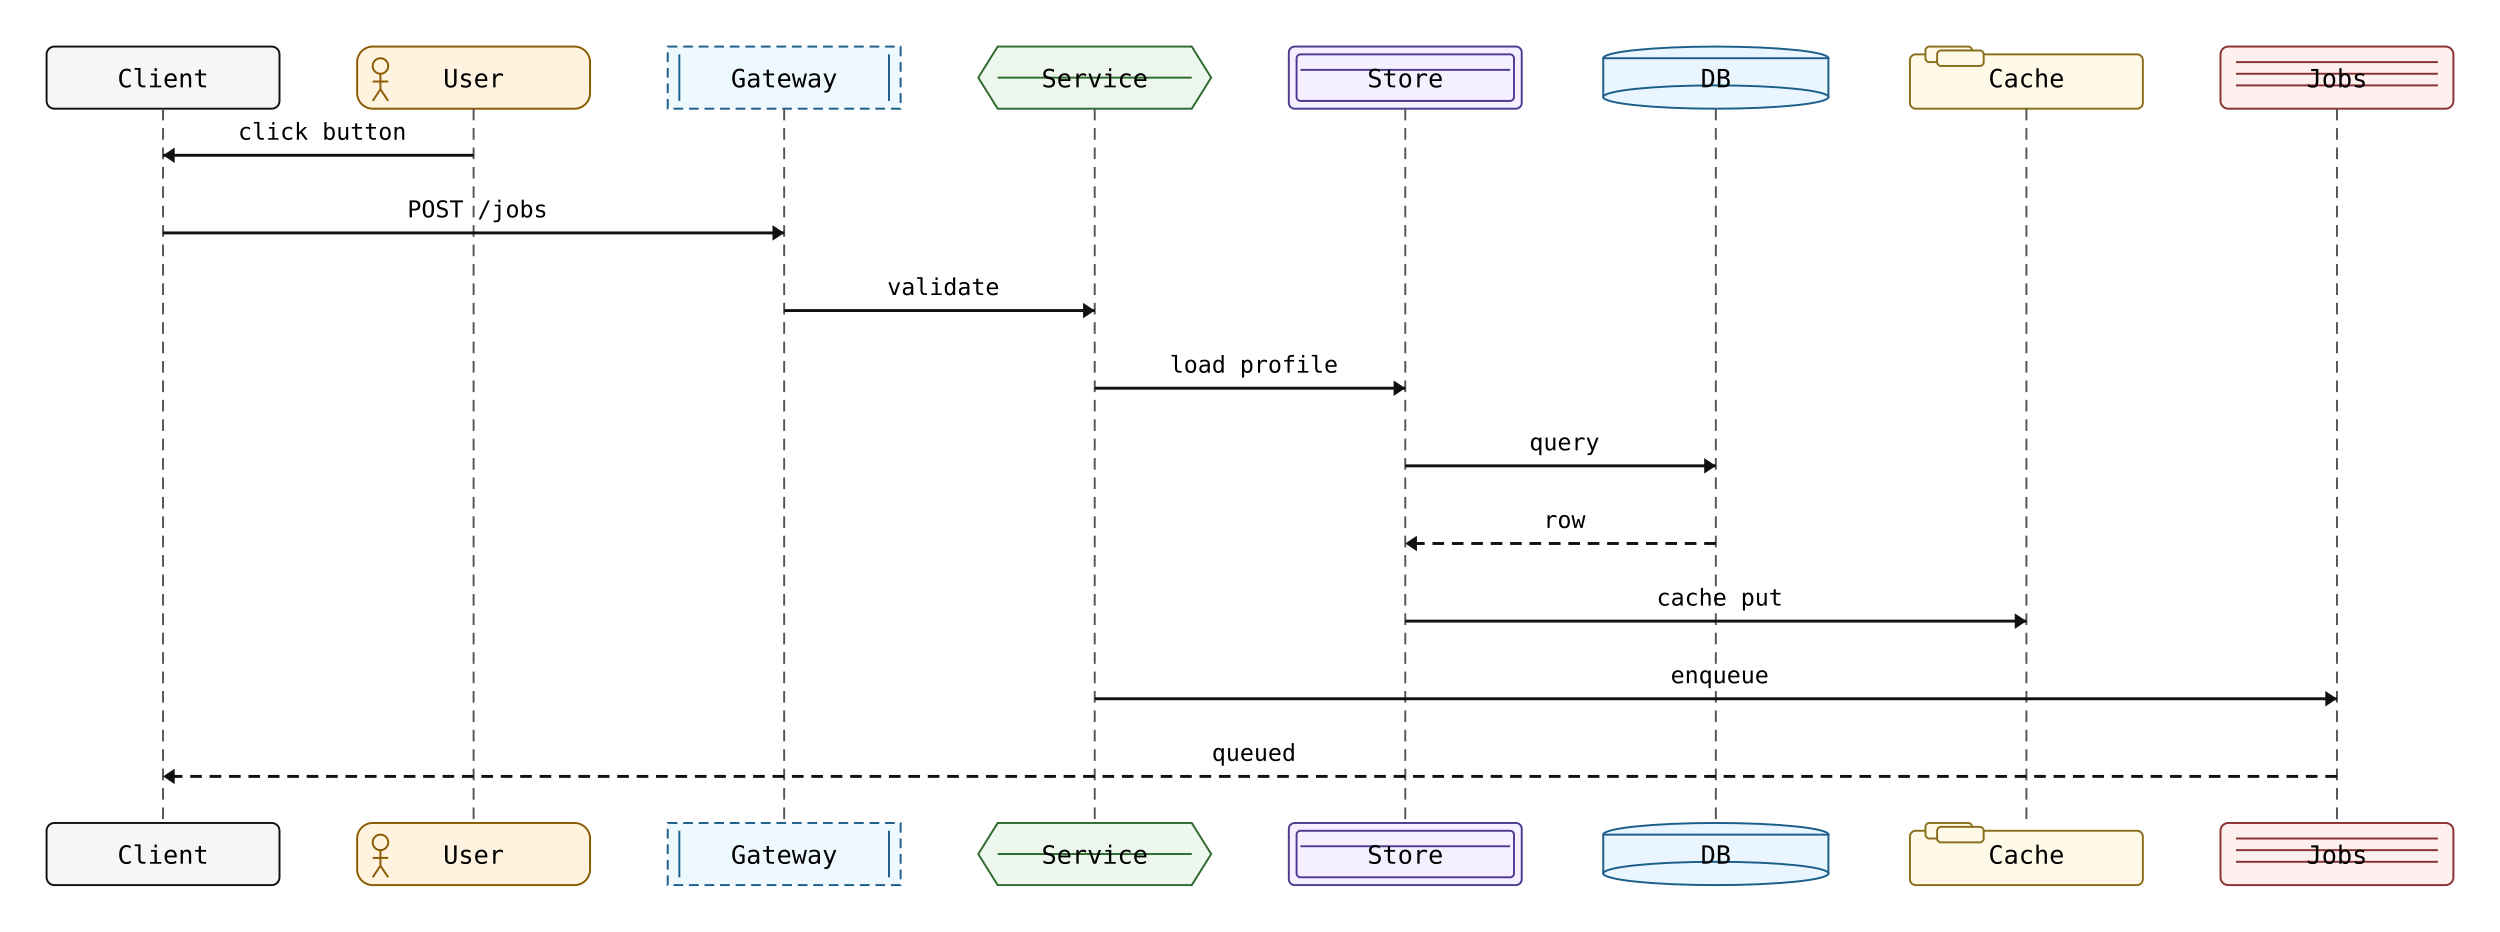
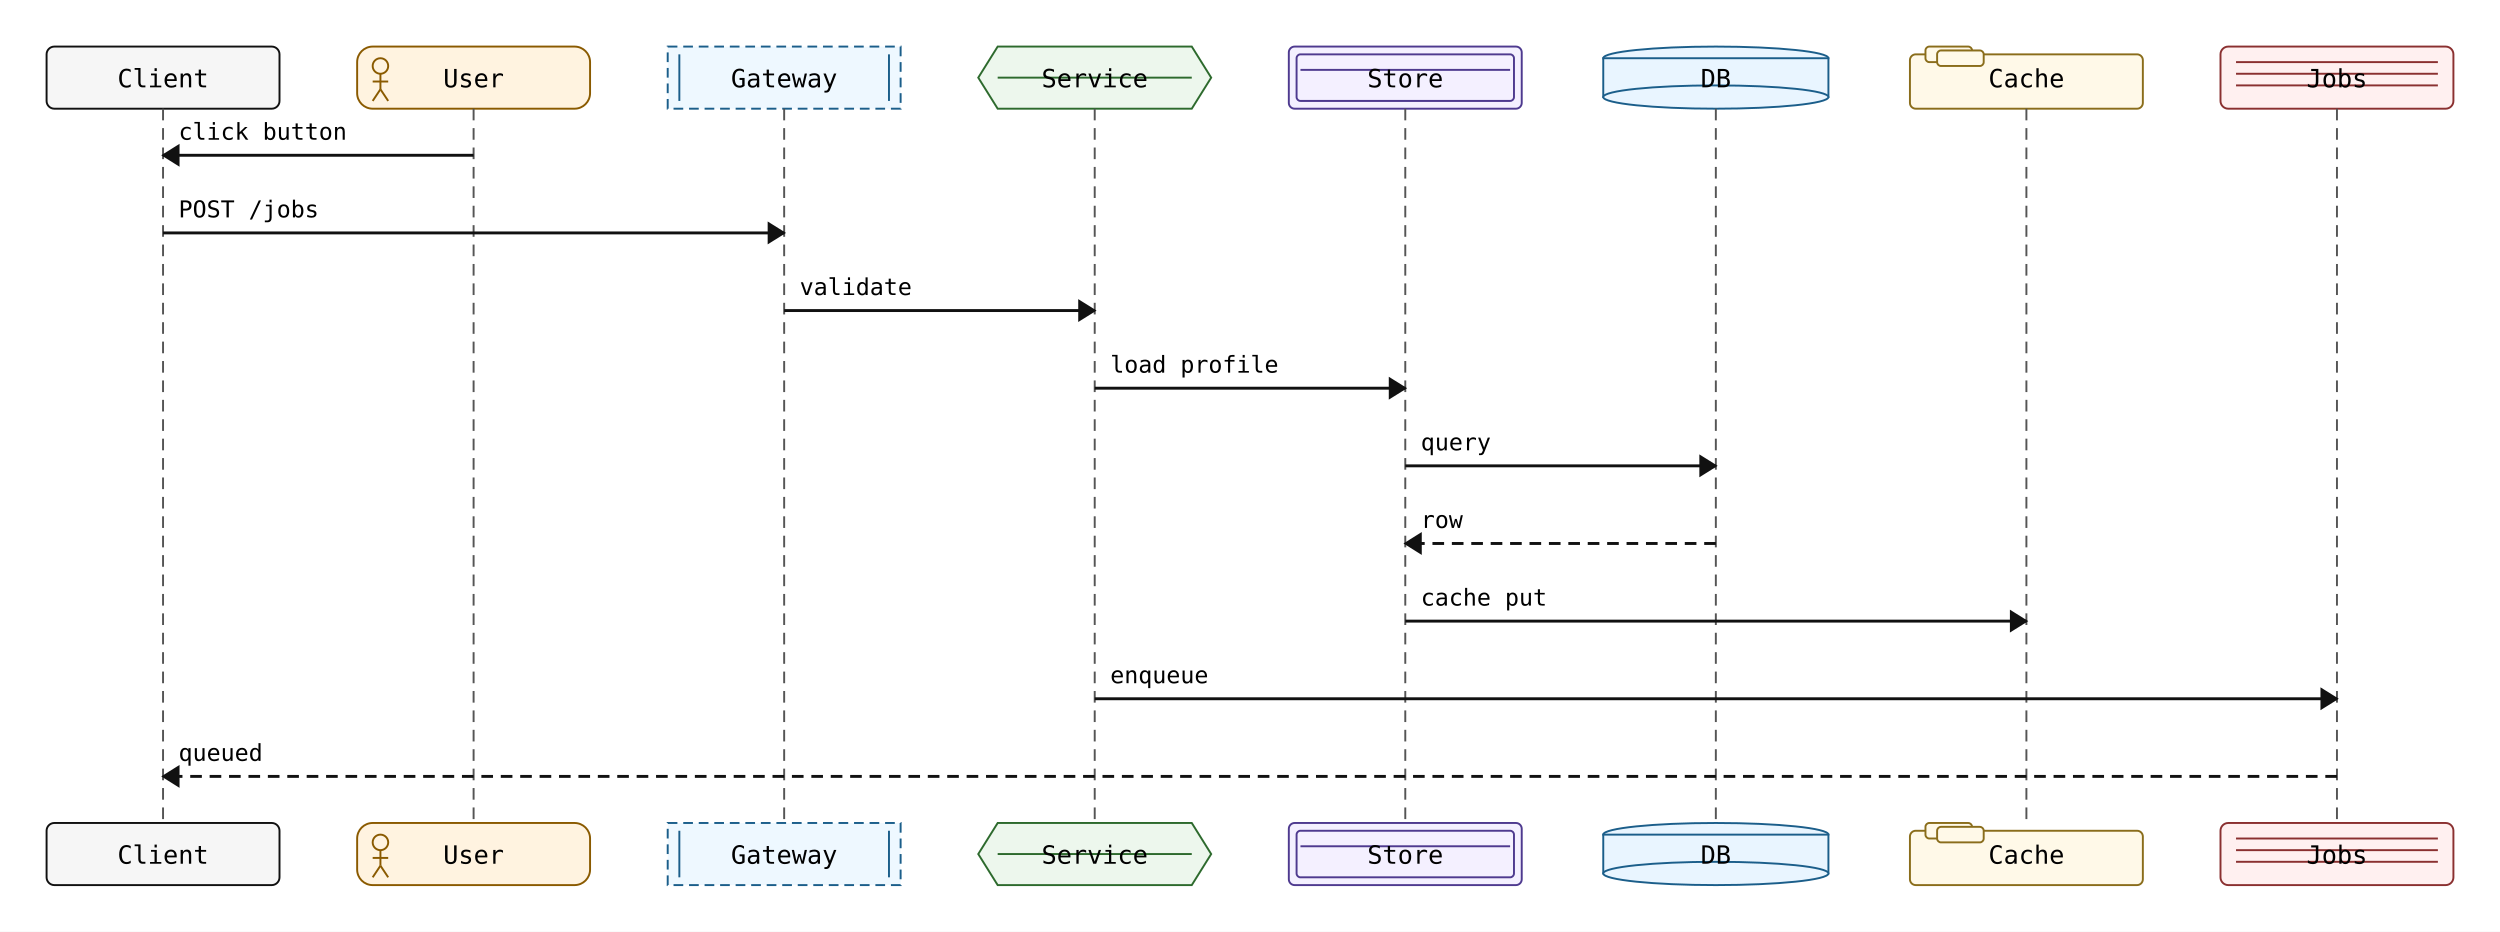
<svg xmlns="http://www.w3.org/2000/svg" width="1288" height="480" viewBox="0 0 1288 480">
  <rect width="100%" height="100%" fill="white" />
  <rect x="24" y="24" width="120" height="32" rx="4" ry="4" fill="#f6f6f6" stroke="#111" stroke-width="1" />
  <text x="84" y="45" text-anchor="middle" font-family="monospace" font-size="13">Client</text>
  <rect x="184" y="24" width="120" height="32" rx="8" ry="8" fill="#fff3e0" stroke="#8a5a00" stroke-width="1" />
  <circle cx="196" cy="34" r="4" fill="none" stroke="#8a5a00" stroke-width="1" />
  <line x1="196" y1="38" x2="196" y2="46" stroke="#8a5a00" stroke-width="1" />
  <line x1="192" y1="42" x2="200" y2="42" stroke="#8a5a00" stroke-width="1" />
  <line x1="196" y1="46" x2="192" y2="52" stroke="#8a5a00" stroke-width="1" />
  <line x1="196" y1="46" x2="200" y2="52" stroke="#8a5a00" stroke-width="1" />
  <text x="244" y="45" text-anchor="middle" font-family="monospace" font-size="13">User</text>
  <rect x="344" y="24" width="120" height="32" fill="#eef8ff" stroke="#1b5e8a" stroke-width="1" stroke-dasharray="5 3" />
  <line x1="350" y1="28" x2="350" y2="52" stroke="#1b5e8a" stroke-width="1" />
  <line x1="458" y1="28" x2="458" y2="52" stroke="#1b5e8a" stroke-width="1" />
  <text x="404" y="45" text-anchor="middle" font-family="monospace" font-size="13">Gateway</text>
  <polygon points="514,24 614,24 624,40 614,56 514,56 504,40" fill="#edf7ed" stroke="#2d6a2d" stroke-width="1" />
  <line x1="514" y1="40" x2="614" y2="40" stroke="#2d6a2d" stroke-width="1" />
  <text x="564" y="45" text-anchor="middle" font-family="monospace" font-size="13">Service</text>
  <rect x="664" y="24" width="120" height="32" rx="3" ry="3" fill="#f4f0ff" stroke="#4e3a8f" stroke-width="1" />
  <rect x="668" y="28" width="112" height="24" rx="2" ry="2" fill="none" stroke="#4e3a8f" stroke-width="1" />
  <line x1="670" y1="36" x2="778" y2="36" stroke="#4e3a8f" stroke-width="1" />
  <text x="724" y="45" text-anchor="middle" font-family="monospace" font-size="13">Store</text>
  <ellipse cx="884" cy="30" rx="58" ry="6" fill="#e9f5ff" stroke="#1b5e8a" stroke-width="1" />
  <rect x="826" y="30" width="116" height="20" fill="#e9f5ff" stroke="#1b5e8a" stroke-width="1" />
  <ellipse cx="884" cy="50" rx="58" ry="6" fill="#e9f5ff" stroke="#1b5e8a" stroke-width="1" />
  <text x="884" y="45" text-anchor="middle" font-family="monospace" font-size="13">DB</text>
  <rect x="984" y="28" width="120" height="28" rx="3" ry="3" fill="#fff9e8" stroke="#8a6d1b" stroke-width="1" />
  <rect x="992" y="24" width="24" height="8" rx="2" ry="2" fill="#fff9e8" stroke="#8a6d1b" stroke-width="1" />
  <rect x="998" y="26" width="24" height="8" rx="2" ry="2" fill="#fff9e8" stroke="#8a6d1b" stroke-width="1" />
  <text x="1044" y="45" text-anchor="middle" font-family="monospace" font-size="13">Cache</text>
  <rect x="1144" y="24" width="120" height="32" rx="4" ry="4" fill="#fff0f0" stroke="#8a3030" stroke-width="1" />
  <line x1="1152" y1="32" x2="1256" y2="32" stroke="#8a3030" stroke-width="1" />
  <line x1="1152" y1="38" x2="1256" y2="38" stroke="#8a3030" stroke-width="1" />
  <line x1="1152" y1="44" x2="1256" y2="44" stroke="#8a3030" stroke-width="1" />
  <text x="1204" y="45" text-anchor="middle" font-family="monospace" font-size="13">Jobs</text>
  <line x1="84" y1="56" x2="84" y2="424" stroke="#555" stroke-width="1" stroke-dasharray="6 4" />
  <line x1="244" y1="56" x2="244" y2="424" stroke="#555" stroke-width="1" stroke-dasharray="6 4" />
  <line x1="404" y1="56" x2="404" y2="424" stroke="#555" stroke-width="1" stroke-dasharray="6 4" />
  <line x1="564" y1="56" x2="564" y2="424" stroke="#555" stroke-width="1" stroke-dasharray="6 4" />
  <line x1="724" y1="56" x2="724" y2="424" stroke="#555" stroke-width="1" stroke-dasharray="6 4" />
  <line x1="884" y1="56" x2="884" y2="424" stroke="#555" stroke-width="1" stroke-dasharray="6 4" />
  <line x1="1044" y1="56" x2="1044" y2="424" stroke="#555" stroke-width="1" stroke-dasharray="6 4" />
  <line x1="1204" y1="56" x2="1204" y2="424" stroke="#555" stroke-width="1" stroke-dasharray="6 4" />
  <line x1="244" y1="80" x2="84" y2="80" stroke="#111" stroke-width="1.5" />
-   <polygon points="84,80 90,76 90,84" fill="#111" />
-   <text x="166" y="72" text-anchor="middle" font-family="monospace" font-size="12">click button</text>
+   <polygon points="84,80 92,75 92,85" fill="#111" stroke="#111" stroke-width="1" />
+   <text x="92" y="72" text-anchor="start" font-family="monospace" font-size="12">click button</text>
  <line x1="84" y1="120" x2="404" y2="120" stroke="#111" stroke-width="1.5" />
-   <polygon points="404,120 398,116 398,124" fill="#111" />
-   <text x="246" y="112" text-anchor="middle" font-family="monospace" font-size="12">POST /jobs</text>
+   <polygon points="404,120 396,115 396,125" fill="#111" stroke="#111" stroke-width="1" />
+   <text x="92" y="112" text-anchor="start" font-family="monospace" font-size="12">POST /jobs</text>
  <line x1="404" y1="160" x2="564" y2="160" stroke="#111" stroke-width="1.5" />
-   <polygon points="564,160 558,156 558,164" fill="#111" />
-   <text x="486" y="152" text-anchor="middle" font-family="monospace" font-size="12">validate</text>
+   <polygon points="564,160 556,155 556,165" fill="#111" stroke="#111" stroke-width="1" />
+   <text x="412" y="152" text-anchor="start" font-family="monospace" font-size="12">validate</text>
  <line x1="564" y1="200" x2="724" y2="200" stroke="#111" stroke-width="1.5" />
-   <polygon points="724,200 718,196 718,204" fill="#111" />
-   <text x="646" y="192" text-anchor="middle" font-family="monospace" font-size="12">load profile</text>
+   <polygon points="724,200 716,195 716,205" fill="#111" stroke="#111" stroke-width="1" />
+   <text x="572" y="192" text-anchor="start" font-family="monospace" font-size="12">load profile</text>
  <line x1="724" y1="240" x2="884" y2="240" stroke="#111" stroke-width="1.5" />
-   <polygon points="884,240 878,236 878,244" fill="#111" />
-   <text x="806" y="232" text-anchor="middle" font-family="monospace" font-size="12">query</text>
+   <polygon points="884,240 876,235 876,245" fill="#111" stroke="#111" stroke-width="1" />
+   <text x="732" y="232" text-anchor="start" font-family="monospace" font-size="12">query</text>
  <line x1="884" y1="280" x2="724" y2="280" stroke="#111" stroke-width="1.5" stroke-dasharray="6 4" />
-   <polygon points="724,280 730,276 730,284" fill="#111" />
-   <text x="806" y="272" text-anchor="middle" font-family="monospace" font-size="12">row</text>
+   <polygon points="724,280 732,275 732,285" fill="#111" stroke="#111" stroke-width="1" />
+   <text x="732" y="272" text-anchor="start" font-family="monospace" font-size="12">row</text>
  <line x1="724" y1="320" x2="1044" y2="320" stroke="#111" stroke-width="1.5" />
-   <polygon points="1044,320 1038,316 1038,324" fill="#111" />
-   <text x="886" y="312" text-anchor="middle" font-family="monospace" font-size="12">cache put</text>
+   <polygon points="1044,320 1036,315 1036,325" fill="#111" stroke="#111" stroke-width="1" />
+   <text x="732" y="312" text-anchor="start" font-family="monospace" font-size="12">cache put</text>
  <line x1="564" y1="360" x2="1204" y2="360" stroke="#111" stroke-width="1.5" />
-   <polygon points="1204,360 1198,356 1198,364" fill="#111" />
-   <text x="886" y="352" text-anchor="middle" font-family="monospace" font-size="12">enqueue</text>
+   <polygon points="1204,360 1196,355 1196,365" fill="#111" stroke="#111" stroke-width="1" />
+   <text x="572" y="352" text-anchor="start" font-family="monospace" font-size="12">enqueue</text>
  <line x1="1204" y1="400" x2="84" y2="400" stroke="#111" stroke-width="1.5" stroke-dasharray="6 4" />
-   <polygon points="84,400 90,396 90,404" fill="#111" />
-   <text x="646" y="392" text-anchor="middle" font-family="monospace" font-size="12">queued</text>
+   <polygon points="84,400 92,395 92,405" fill="#111" stroke="#111" stroke-width="1" />
+   <text x="92" y="392" text-anchor="start" font-family="monospace" font-size="12">queued</text>
  <rect x="24" y="424" width="120" height="32" rx="4" ry="4" fill="#f6f6f6" stroke="#111" stroke-width="1" />
  <text x="84" y="445" text-anchor="middle" font-family="monospace" font-size="13">Client</text>
  <rect x="184" y="424" width="120" height="32" rx="8" ry="8" fill="#fff3e0" stroke="#8a5a00" stroke-width="1" />
  <circle cx="196" cy="434" r="4" fill="none" stroke="#8a5a00" stroke-width="1" />
  <line x1="196" y1="438" x2="196" y2="446" stroke="#8a5a00" stroke-width="1" />
  <line x1="192" y1="442" x2="200" y2="442" stroke="#8a5a00" stroke-width="1" />
  <line x1="196" y1="446" x2="192" y2="452" stroke="#8a5a00" stroke-width="1" />
  <line x1="196" y1="446" x2="200" y2="452" stroke="#8a5a00" stroke-width="1" />
  <text x="244" y="445" text-anchor="middle" font-family="monospace" font-size="13">User</text>
  <rect x="344" y="424" width="120" height="32" fill="#eef8ff" stroke="#1b5e8a" stroke-width="1" stroke-dasharray="5 3" />
  <line x1="350" y1="428" x2="350" y2="452" stroke="#1b5e8a" stroke-width="1" />
  <line x1="458" y1="428" x2="458" y2="452" stroke="#1b5e8a" stroke-width="1" />
  <text x="404" y="445" text-anchor="middle" font-family="monospace" font-size="13">Gateway</text>
  <polygon points="514,424 614,424 624,440 614,456 514,456 504,440" fill="#edf7ed" stroke="#2d6a2d" stroke-width="1" />
  <line x1="514" y1="440" x2="614" y2="440" stroke="#2d6a2d" stroke-width="1" />
  <text x="564" y="445" text-anchor="middle" font-family="monospace" font-size="13">Service</text>
  <rect x="664" y="424" width="120" height="32" rx="3" ry="3" fill="#f4f0ff" stroke="#4e3a8f" stroke-width="1" />
  <rect x="668" y="428" width="112" height="24" rx="2" ry="2" fill="none" stroke="#4e3a8f" stroke-width="1" />
  <line x1="670" y1="436" x2="778" y2="436" stroke="#4e3a8f" stroke-width="1" />
  <text x="724" y="445" text-anchor="middle" font-family="monospace" font-size="13">Store</text>
  <ellipse cx="884" cy="430" rx="58" ry="6" fill="#e9f5ff" stroke="#1b5e8a" stroke-width="1" />
  <rect x="826" y="430" width="116" height="20" fill="#e9f5ff" stroke="#1b5e8a" stroke-width="1" />
  <ellipse cx="884" cy="450" rx="58" ry="6" fill="#e9f5ff" stroke="#1b5e8a" stroke-width="1" />
  <text x="884" y="445" text-anchor="middle" font-family="monospace" font-size="13">DB</text>
  <rect x="984" y="428" width="120" height="28" rx="3" ry="3" fill="#fff9e8" stroke="#8a6d1b" stroke-width="1" />
  <rect x="992" y="424" width="24" height="8" rx="2" ry="2" fill="#fff9e8" stroke="#8a6d1b" stroke-width="1" />
  <rect x="998" y="426" width="24" height="8" rx="2" ry="2" fill="#fff9e8" stroke="#8a6d1b" stroke-width="1" />
  <text x="1044" y="445" text-anchor="middle" font-family="monospace" font-size="13">Cache</text>
  <rect x="1144" y="424" width="120" height="32" rx="4" ry="4" fill="#fff0f0" stroke="#8a3030" stroke-width="1" />
  <line x1="1152" y1="432" x2="1256" y2="432" stroke="#8a3030" stroke-width="1" />
  <line x1="1152" y1="438" x2="1256" y2="438" stroke="#8a3030" stroke-width="1" />
  <line x1="1152" y1="444" x2="1256" y2="444" stroke="#8a3030" stroke-width="1" />
  <text x="1204" y="445" text-anchor="middle" font-family="monospace" font-size="13">Jobs</text>
</svg>
